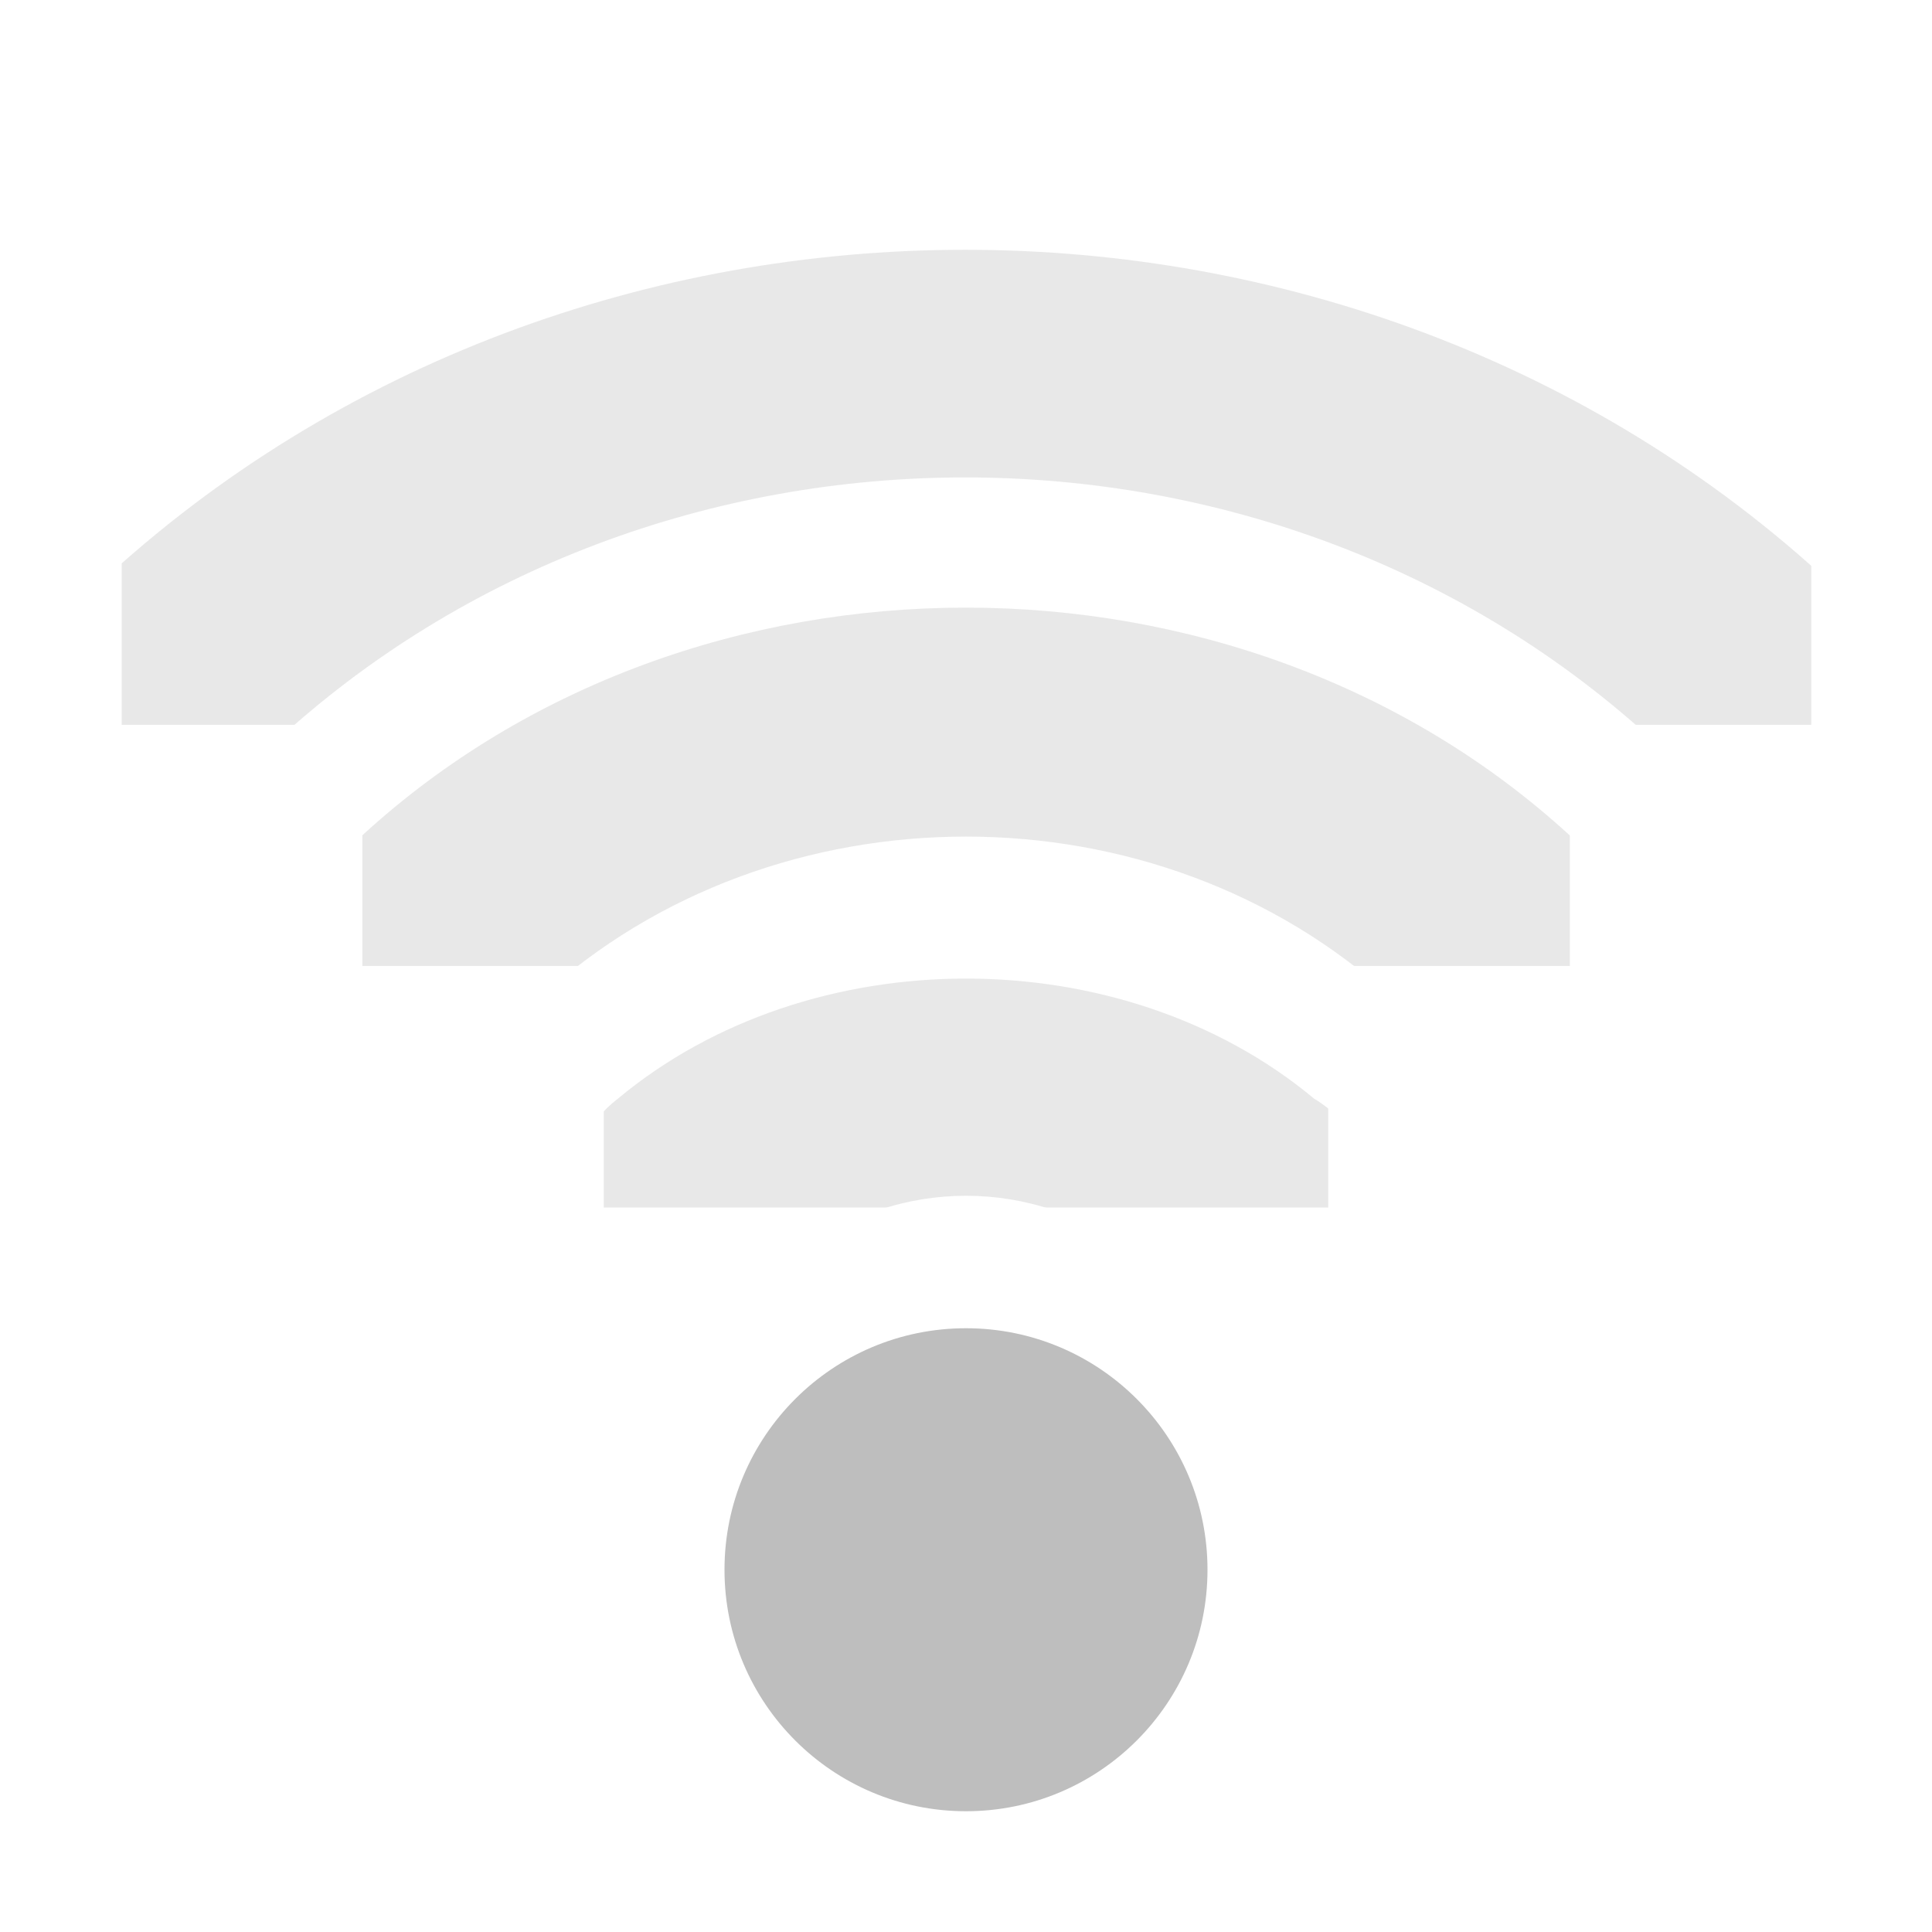
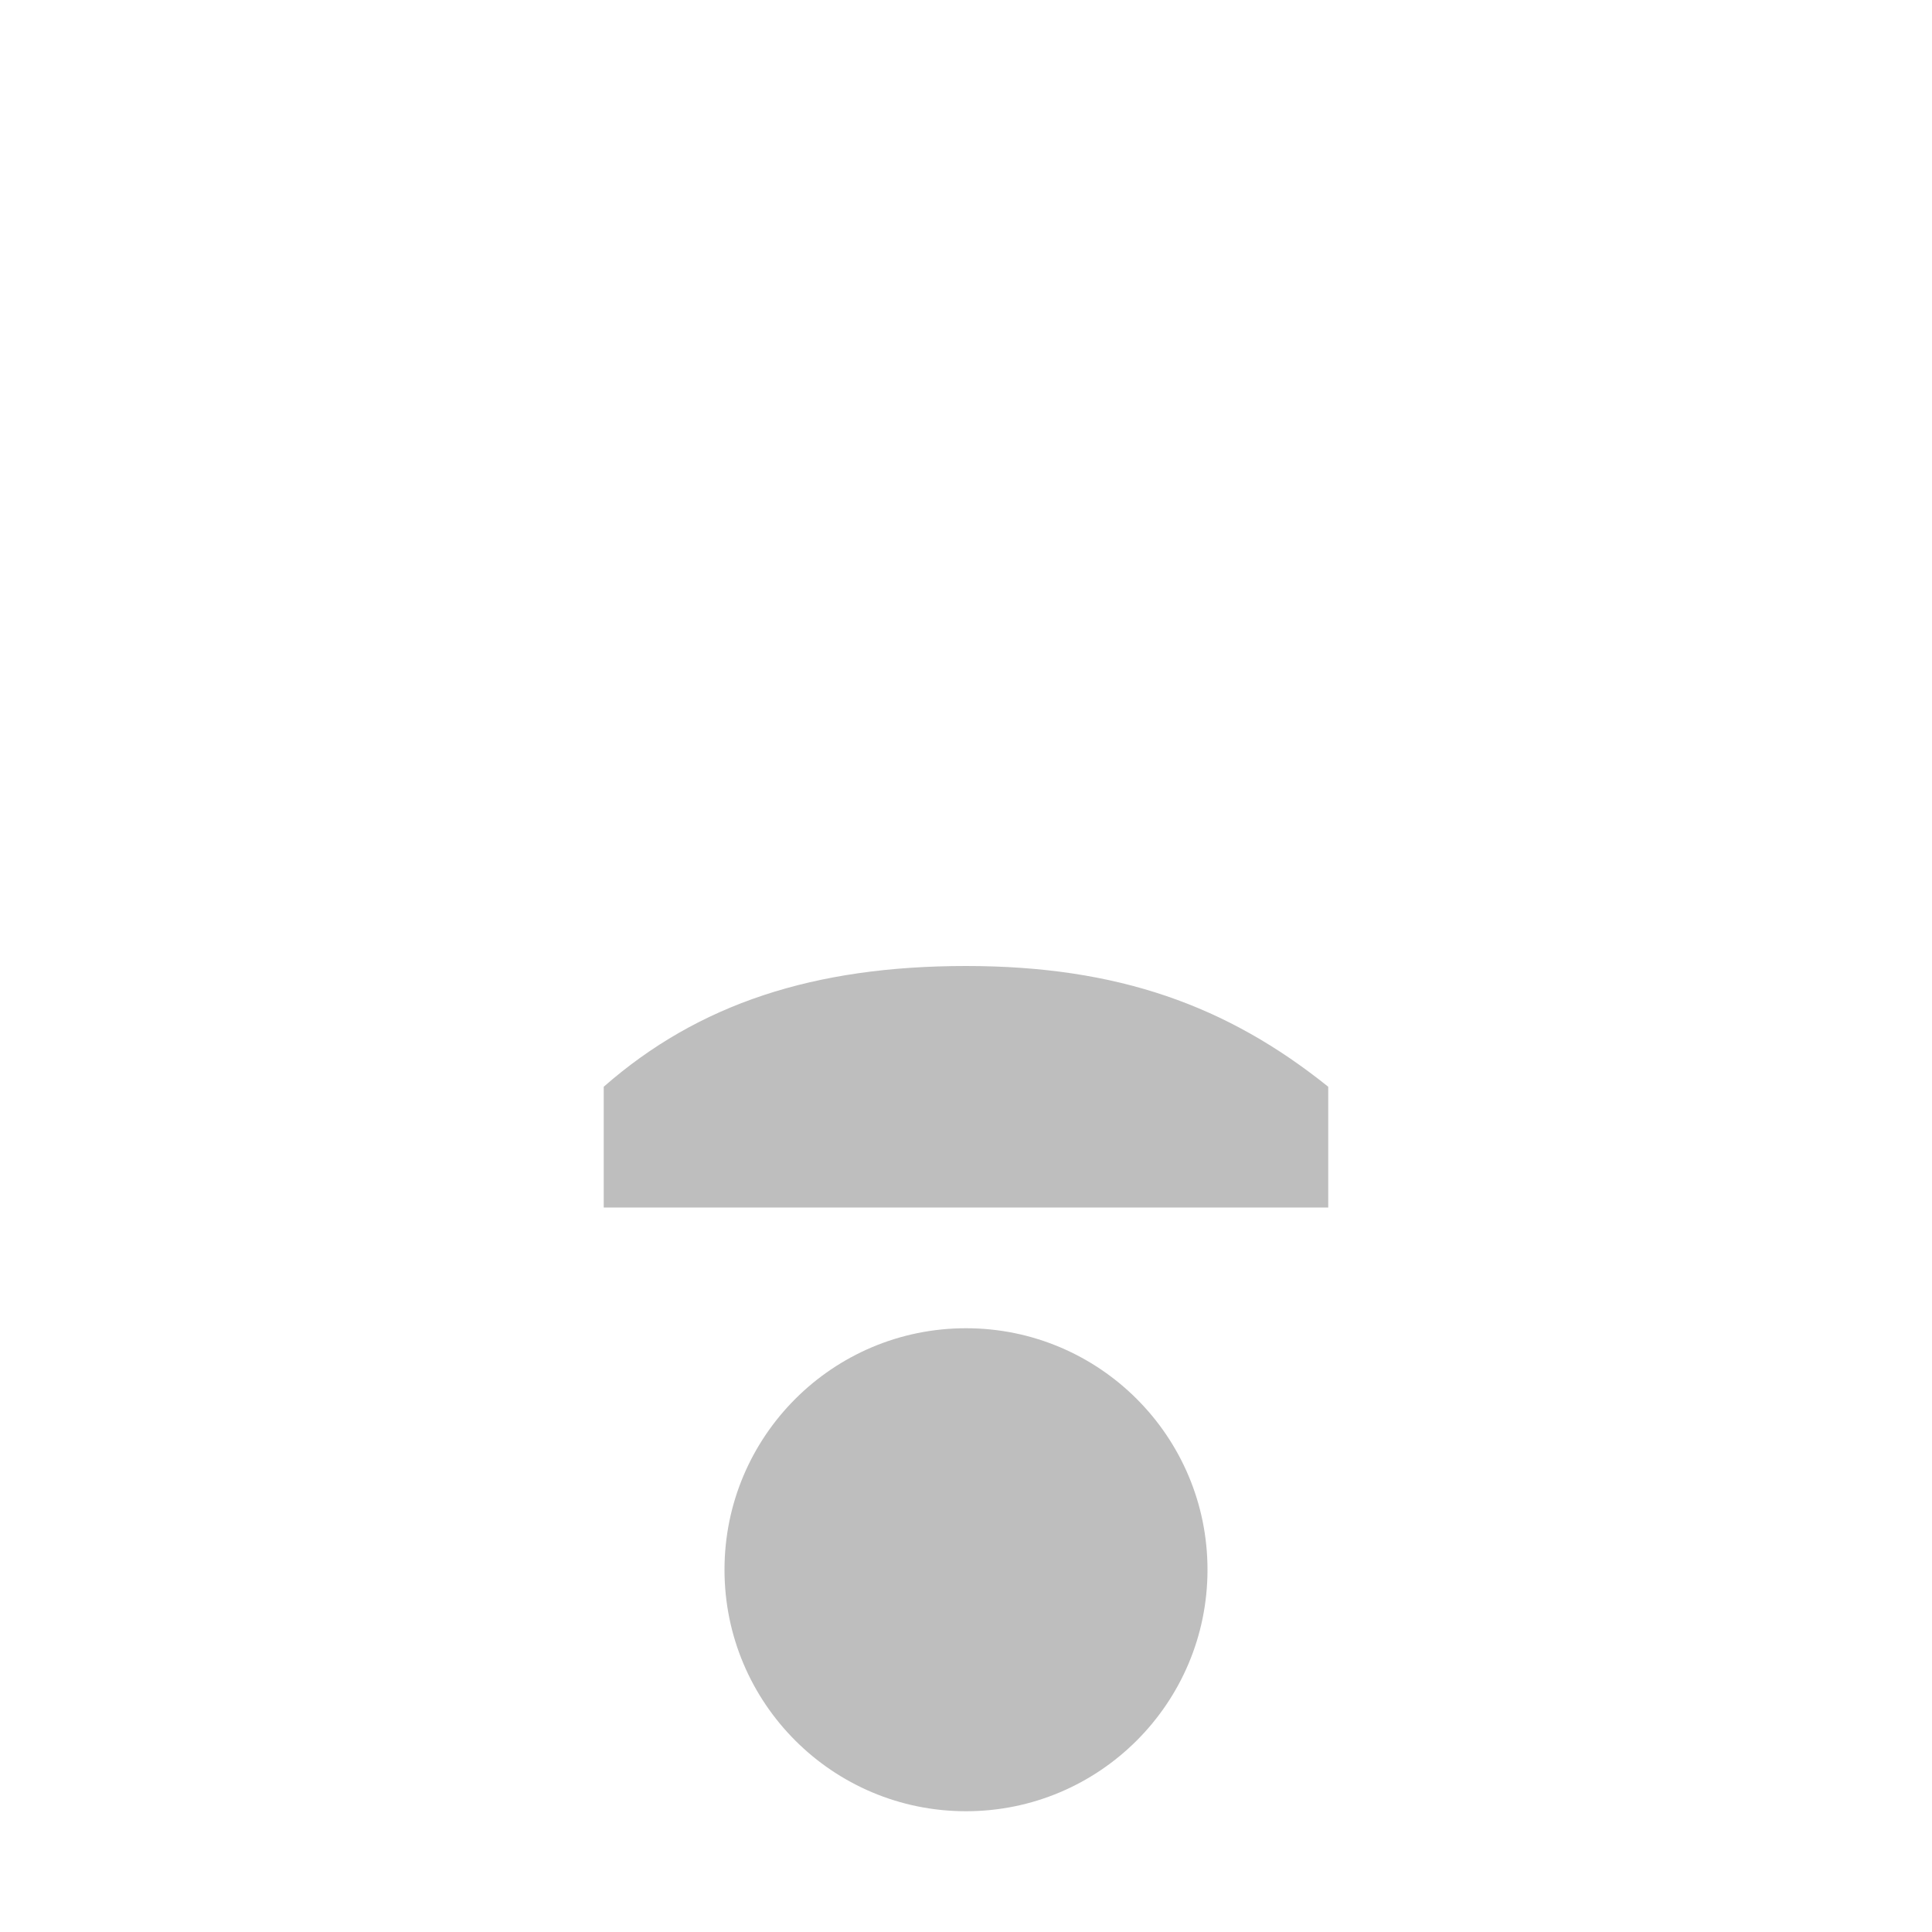
<svg xmlns="http://www.w3.org/2000/svg" height="16" id="svg7384" version="1.1" width="16">
-   <defs id="defs7386">
-     <clipPath clipPathUnits="userSpaceOnUse" id="clipPath6262-0">
-       <rect height="6.375" id="rect6264-6" style="color:#bebebe;fill:#bebebe;fill-opacity:1;fill-rule:nonzero;stroke:none;stroke-width:2;marker:none;visibility:visible;display:inline;overflow:visible" width="3.825" x="26.85" y="220.75" />
-     </clipPath>
-     <clipPath clipPathUnits="userSpaceOnUse" id="clipPath6258-0">
-       <rect height="5.313" id="rect6260-6" style="color:#bebebe;fill:#bebebe;fill-opacity:1;fill-rule:nonzero;stroke:none;stroke-width:2;marker:none;visibility:visible;display:inline;overflow:visible" width="2.898" x="26.966" y="221.282" />
-     </clipPath>
-     <clipPath clipPathUnits="userSpaceOnUse" id="clipPath6254-6">
-       <rect height="4.878" id="rect6256-6" style="color:#bebebe;fill:#bebebe;fill-opacity:1;stroke:none;stroke-width:2;marker:none;visibility:visible;display:inline;overflow:visible" width="1.876" x="26.999" y="221.502" />
-     </clipPath>
-   </defs>
+   <defs id="defs7386" />
  <g id="layer9" style="display:inline" transform="translate(-101.0002,-177)">
-     <path clip-path="url(#clipPath6262-0)" d="m 27.062,220.5 a 1.164,1.164 0 0 0 -0.688,2 c 0.8,0.8 0.8,2.075 0,2.875 A 1.164,1.164 0 1 0 28,227 c 1.69,-1.69 1.69,-4.435 0,-6.125 A 1.164,1.164 0 0 0 27.062,220.5 z" id="path6384" style="font-size:medium;font-style:normal;font-variant:normal;font-weight:normal;font-stretch:normal;text-indent:0;text-align:start;text-decoration:none;line-height:normal;letter-spacing:normal;word-spacing:normal;text-transform:none;direction:ltr;block-progression:tb;writing-mode:lr-tb;text-anchor:start;baseline-shift:baseline;opacity:0.35;color:#000000;fill:#bebebe;fill-opacity:1;stroke:none;stroke-width:2.328;marker:none;visibility:visible;display:inline;overflow:visible;enable-background:accumulate;font-family:Sans;-inkscape-font-specification:Sans" transform="matrix(0,-0.784314,0.941177,0,-101.7646,208.059)" />
-     <path clip-path="url(#clipPath6258-0)" d="m 27.062,221.125 a 0.555,0.555 0 0 0 -0.25,0.938 c 1.033,1.033 1.033,2.717 0,3.75 a 0.555,0.555 0 1 0 0.781,0.781 c 1.457,-1.457 1.457,-3.856 0,-5.312 A 0.555,0.555 0 0 0 27.062,221.125 z" id="path6386" style="font-size:medium;font-style:normal;font-variant:normal;font-weight:normal;font-stretch:normal;text-indent:0;text-align:start;text-decoration:none;line-height:normal;letter-spacing:normal;word-spacing:normal;text-transform:none;direction:ltr;block-progression:tb;writing-mode:lr-tb;text-anchor:start;baseline-shift:baseline;opacity:0.35;color:#000000;fill:#bebebe;fill-opacity:1;stroke:none;stroke-width:1.11;marker:none;visibility:visible;display:inline;overflow:visible;enable-background:accumulate;font-family:Sans;-inkscape-font-specification:Sans" transform="matrix(0,-1.72549,1.882187,0,-312.4932,231.529)" />
-     <path clip-path="url(#clipPath6254-6)" d="m 27.125,221.312 a 0.362,0.362 0 0 0 -0.219,0.594 0.362,0.362 0 0 0 0.031,0.031 c 1.107,1.107 1.107,2.893 0,4 a 0.362,0.362 0 1 0 0.5,0.5 c 1.383,-1.383 1.383,-3.617 0,-5 a 0.362,0.362 0 0 0 -0.312,-0.125 z" id="path6388" style="font-size:medium;font-style:normal;font-variant:normal;font-weight:normal;font-stretch:normal;text-indent:0;text-align:start;text-decoration:none;line-height:normal;letter-spacing:normal;word-spacing:normal;text-transform:none;direction:ltr;block-progression:tb;writing-mode:lr-tb;text-anchor:start;baseline-shift:baseline;opacity:0.35;color:#000000;fill:#bebebe;fill-opacity:1;stroke:none;stroke-width:0.723;marker:none;visibility:visible;display:inline;overflow:visible;enable-background:accumulate;font-family:Sans;-inkscape-font-specification:Sans" transform="matrix(0,-2.66667,2.868517,0,-533.3743,255)" />
-     <path clip-path="none" d="m 29,209 a 1,1 0 1 1 -2,0 1,1 0 1 1 2,0 z" id="path6392" style="fill:#bebebe;fill-opacity:1;stroke:none;display:inline" transform="matrix(1.999999,0,0,1.999999,53.00021,-227.9999)" />
+     <path clip-path="none" d="m 29,209 a 1,1 0 1 1 -2,0 1,1 0 1 1 2,0 z" id="path6305-8" style="fill:#bebebe;fill-opacity:1;stroke:none;display:inline" transform="matrix(1.999999,0,0,1.999999,53.00022,-227.9999)" />
+     <path d="m 109,178.5 c -2.933,0 -5.402,1.062 -7.312,2.719 a 0.5,0.5 0 0 0 -0.188,0.375 l 0,1.406 a 0.5,0.5 0 0 0 0.5,0.5 l 1.469,0 a 0.5,0.5 0 0 0 0.344,-0.125 c 1.452,-1.208 2.994,-1.875 5.188,-1.875 2.187,0 3.76,0.703 5.219,1.875 a 0.5,0.5 0 0 0 0.312,0.125 l 1.469,0 a 0.5,0.5 0 0 0 0.5,-0.5 l 0,-1.375 a 0.5,0.5 0 0 0 -0.156,-0.375 C 114.609,179.7 111.951,178.5 109,178.5 z m 0,1 c 2.606,0 4.949,1.077 6.5,2.406 l 0,0.594 -0.875,0 c -1.536,-1.182 -3.312,-2 -5.625,-2 -2.307,0 -4.082,0.775 -5.625,2 l -0.875,0 0,-0.656 C 104.22,180.414 106.391,179.5 109,179.5 z" id="rect11714-96" style="font-size:medium;font-style:normal;font-variant:normal;font-weight:normal;font-stretch:normal;text-indent:0;text-align:start;text-decoration:none;line-height:normal;letter-spacing:normal;word-spacing:normal;text-transform:none;direction:ltr;block-progression:tb;writing-mode:lr-tb;text-anchor:start;baseline-shift:baseline;color:#000000;fill:#000000;fill-opacity:0;fill-rule:nonzero;stroke:none;stroke-width:1;marker:none;visibility:visible;display:inline;overflow:visible;enable-background:accumulate;font-family:Sans;-inkscape-font-specification:Sans" />
+     <path d="m 109,181.5 c -2.28,0 -4.297,0.76 -5.406,2.188 A 0.5,0.5 0 0 0 103.5,184 l 0,1 a 0.5,0.5 0 0 0 0.5,0.5 l 2,0 a 0.5,0.5 0 0 0 0.312,-0.094 C 107.027,184.857 107.865,184.5 109,184.5 c 1.135,0 1.984,0.36 2.688,0.906 A 0.5,0.5 0 0 0 112,185.5 l 2,0 a 0.5,0.5 0 0 0 0.5,-0.5 l 0,-1 a 0.5,0.5 0 0 0 -0.125,-0.312 C 113.251,182.306 111.248,181.5 109,181.5 z m 0,1 c 1.937,0 3.607,0.711 4.5,1.719 l 0,0.281 -1.375,0 c -0.833,-0.597 -1.863,-1 -3.125,-1 -1.262,0 -2.289,0.405 -3.125,1 l -1.375,0 0,-0.25 c 0.871,-1.049 2.498,-1.75 4.5,-1.75 z" id="rect11703-6" style="font-size:medium;font-style:normal;font-variant:normal;font-weight:normal;font-stretch:normal;text-indent:0;text-align:start;text-decoration:none;line-height:normal;letter-spacing:normal;word-spacing:normal;text-transform:none;direction:ltr;block-progression:tb;writing-mode:lr-tb;text-anchor:start;baseline-shift:baseline;color:#000000;fill:#000000;fill-opacity:0;fill-rule:nonzero;stroke:none;stroke-width:1;marker:none;visibility:visible;display:inline;overflow:visible;enable-background:accumulate;font-family:Sans;-inkscape-font-specification:Sans" />
+     <path clip-path="none" d="m 109,185 c -1.257,0 -2.216,0.312 -3,1 l 0,1 3,0 0.375,0 2.625,0 0,-1 c -0.837,-0.672 -1.743,-1 -3,-1 z" id="path6297-21" mask="none" style="font-size:medium;font-style:normal;font-variant:normal;font-weight:normal;font-stretch:normal;text-indent:0;text-align:start;text-decoration:none;line-height:normal;letter-spacing:normal;word-spacing:normal;text-transform:none;direction:ltr;block-progression:tb;writing-mode:lr-tb;text-anchor:start;baseline-shift:baseline;color:#000000;fill:#bebebe;fill-opacity:1;stroke:none;stroke-width:2.328;marker:none;visibility:visible;display:inline;overflow:visible;enable-background:accumulate;font-family:Sans;-inkscape-font-specification:Sans" />
  </g>
  <g id="layer10" style="display:inline" transform="translate(-101.0002,-177)" />
  <g id="layer11" transform="translate(-101.0002,-177)" />
  <g id="layer13" style="display:inline" transform="translate(-101.0002,-177)" />
  <g id="layer14" transform="translate(-101.0002,-177)" />
  <g id="layer15" style="display:inline" transform="translate(-101.0002,-177)" />
  <g id="g71291" style="display:inline" transform="translate(-101.0002,-177)" />
  <g id="g4953" style="display:inline" transform="translate(-101.0002,-177)" />
  <g id="layer12" style="display:inline" transform="translate(-101.0002,-177)" />
</svg>
